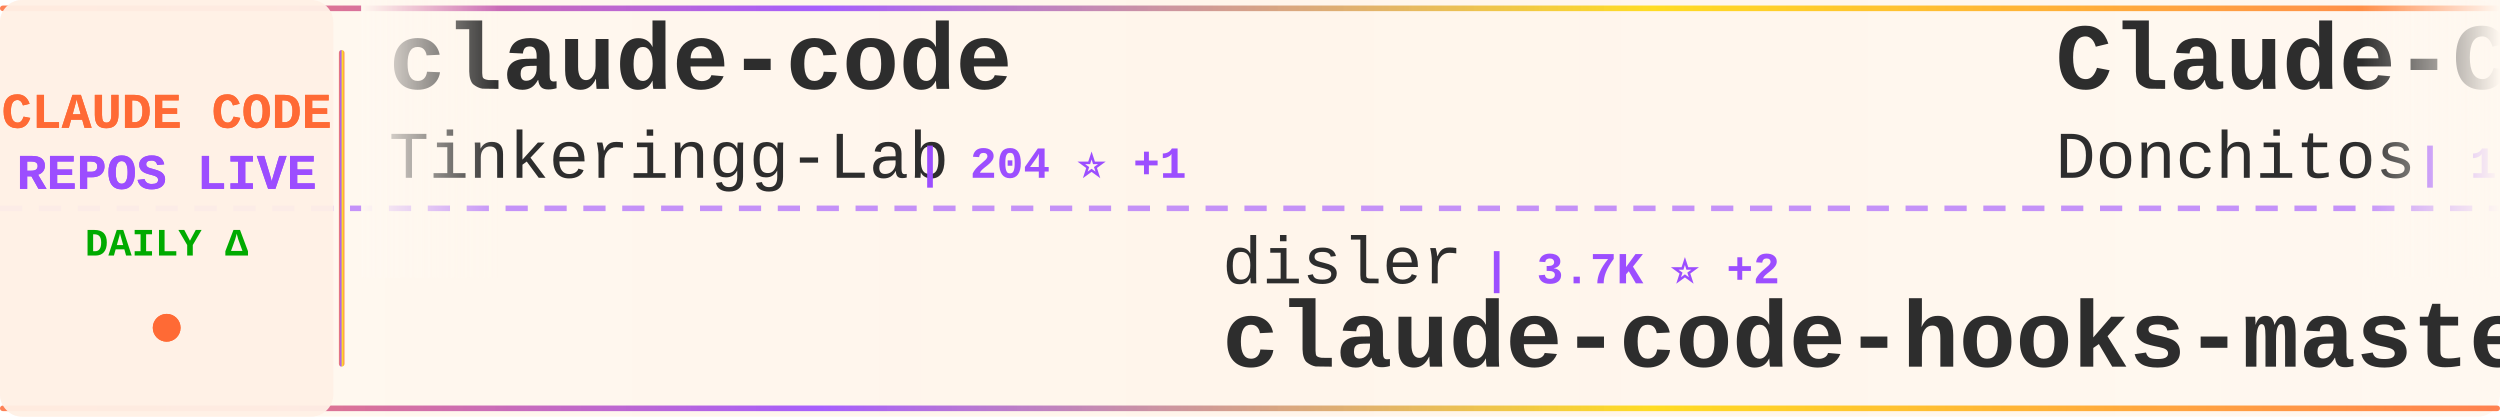
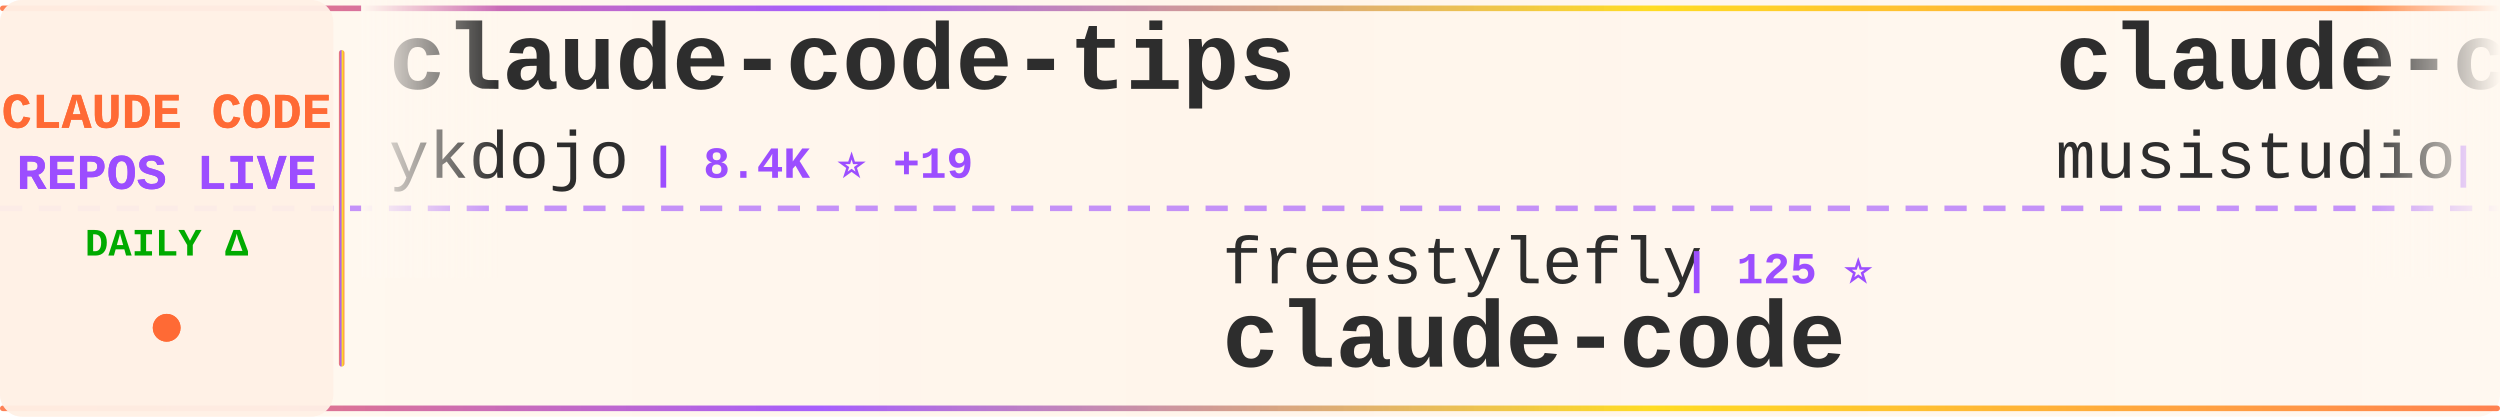
<svg xmlns="http://www.w3.org/2000/svg" width="900" height="150">
  <defs>
    <linearGradient id="tickerBg" x1="0%" y1="0%" x2="100%" y2="0%">
      <stop offset="0%" style="stop-color:#fff8f0;stop-opacity:0.98" />
      <stop offset="50%" style="stop-color:#fff5eb;stop-opacity:1" />
      <stop offset="100%" style="stop-color:#fff8f0;stop-opacity:0.98" />
    </linearGradient>
    <linearGradient id="borderGrad" x1="0%" y1="0%" x2="100%" y2="0%">
      <stop offset="0%" style="stop-color:#FF6B35;stop-opacity:0.85">
        <animate attributeName="stop-opacity" values="0.85;1;0.85" dur="2s" repeatCount="indefinite" />
      </stop>
      <stop offset="33%" style="stop-color:#9C4EFF;stop-opacity:0.9">
        <animate attributeName="stop-opacity" values="0.9;1;0.9" dur="2.2s" repeatCount="indefinite" />
      </stop>
      <stop offset="66%" style="stop-color:#FFD700;stop-opacity:0.85">
        <animate attributeName="stop-opacity" values="0.85;1;0.85" dur="1.8s" repeatCount="indefinite" />
      </stop>
      <stop offset="100%" style="stop-color:#FF6B35;stop-opacity:0.85">
        <animate attributeName="stop-opacity" values="0.85;1;0.85" dur="2s" repeatCount="indefinite" />
      </stop>
    </linearGradient>
    <filter id="textGlow">
      <feGaussianBlur stdDeviation="0.15" result="coloredBlur" />
      <feMerge>
        <feMergeNode in="coloredBlur" />
        <feMergeNode in="SourceGraphic" />
      </feMerge>
    </filter>
    <filter id="metricGlow">
      <feGaussianBlur stdDeviation="0.2" result="coloredBlur" />
      <feMerge>
        <feMergeNode in="coloredBlur" />
        <feMergeNode in="SourceGraphic" />
      </feMerge>
    </filter>
    <linearGradient id="leftFade" x1="0%" y1="0%" x2="100%" y2="0%">
      <stop offset="0%" style="stop-color:#fff8f0;stop-opacity:1" />
      <stop offset="100%" style="stop-color:#fff8f0;stop-opacity:0" />
    </linearGradient>
    <linearGradient id="rightFade" x1="0%" y1="0%" x2="100%" y2="0%">
      <stop offset="0%" style="stop-color:#fff8f0;stop-opacity:0" />
      <stop offset="100%" style="stop-color:#fff8f0;stop-opacity:1" />
    </linearGradient>
  </defs>
  <rect width="900" height="150" fill="url(#tickerBg)" rx="8" />
  <rect x="0" y="2" width="900" height="2" fill="url(#borderGrad)" rx="1" />
  <rect x="0" y="146" width="900" height="2" fill="url(#borderGrad)" rx="1" />
  <line x1="0" y1="75" x2="900" y2="75" stroke="#9C4EFF" stroke-width="2" stroke-dasharray="8 6" opacity="0.6" />
  <rect x="0" y="0" width="120" height="150" fill="#fff0e6" opacity="0.95" rx="8" />
  <text x="60" y="46" font-family="'Courier New', monospace" font-size="18" font-weight="bold" fill="#FF6B35" text-anchor="middle" filter="url(#textGlow)">
    CLAUDE CODE
  </text>
  <text x="60" y="68" font-family="'Courier New', monospace" font-size="18" font-weight="bold" fill="#9C4EFF" text-anchor="middle" filter="url(#textGlow)">
    REPOS LIVE
  </text>
  <text x="60" y="92" font-family="'Courier New', monospace" font-size="14" font-weight="bold" fill="#00aa00" text-anchor="middle">
    DAILY Δ
  </text>
  <circle cx="60" cy="118" r="5" fill="#FF6B35" filter="url(#metricGlow)">
    <animate attributeName="r" values="4;6;4" dur="1.5s" repeatCount="indefinite" />
    <animate attributeName="opacity" values="0.6;1;0.6" dur="1.5s" repeatCount="indefinite" />
  </circle>
  <rect x="122" y="18" width="2" height="114" fill="url(#borderGrad)" rx="1" />
  <clipPath id="tickerClip">
    <rect x="130" y="0" width="770" height="150" />
  </clipPath>
  <g clip-path="url(#tickerClip)">
    <g id="tickerItems">
      <animateTransform attributeName="transform" attributeType="XML" type="translate" from="0 0" to="-3000 0" dur="54s" repeatCount="indefinite" />
      <g transform="translate(0, 0)">
+         <text x="140" y="32" font-family="'Courier New', monospace" font-size="34" font-weight="bold" fill="#2d2d2d">claude-code-tips</text>
+         <text x="140" y="64" font-family="'Courier New', monospace" font-size="24" font-weight="normal" fill="#2d2d2d" opacity="1.0">ykdojo</text>
+         <text x="234" y="64" font-family="'Courier New', monospace" font-size="16" font-weight="bold" fill="#9C4EFF"> | 8.4K ⭐ +19</text>
+       </g>
+       <g transform="translate(300, 0)">
+         <text x="140" y="102" font-family="'Courier New', monospace" font-size="24" font-weight="normal" fill="#2d2d2d" opacity="1.0">freestylefly</text>
+         <text x="306" y="102" font-family="'Courier New', monospace" font-size="16" font-weight="bold" fill="#9C4EFF"> | 125 ⭐</text>
+         <text x="140" y="132" font-family="'Courier New', monospace" font-size="34" font-weight="bold" fill="#2d2d2d">claude-code</text>
+       </g>
+       <g transform="translate(600, 0)">
+         <text x="140" y="32" font-family="'Courier New', monospace" font-size="34" font-weight="bold" fill="#2d2d2d">claude-code-router</text>
+         <text x="140" y="64" font-family="'Courier New', monospace" font-size="24" font-weight="normal" fill="#2d2d2d" opacity="1.0">musistudio</text>
+         <text x="282" y="64" font-family="'Courier New', monospace" font-size="16" font-weight="bold" fill="#9C4EFF"> | 34.2K ⭐ +47</text>
+       </g>
+       <g transform="translate(900, 0)">
+         <text x="140" y="102" font-family="'Courier New', monospace" font-size="24" font-weight="normal" fill="#2d2d2d" opacity="1.0">SeemSeam</text>
+         <text x="258" y="102" font-family="'Courier New', monospace" font-size="16" font-weight="bold" fill="#9C4EFF"> | 2.7K ⭐ +12</text>
+         <text x="140" y="132" font-family="'Courier New', monospace" font-size="34" font-weight="bold" fill="#2d2d2d">claude_codex_bridge</text>
+       </g>
+       <g transform="translate(1200, 0)">
+         <text x="140" y="32" font-family="'Courier New', monospace" font-size="34" font-weight="bold" fill="#2d2d2d">claude-code</text>
+         <text x="140" y="64" font-family="'Courier New', monospace" font-size="24" font-weight="normal" fill="#2d2d2d" opacity="1.0">claude-code-best</text>
+         <text x="354" y="64" font-family="'Courier New', monospace" font-size="16" font-weight="bold" fill="#9C4EFF"> | 18.6K ⭐ +71</text>
+       </g>
+       <g transform="translate(1500, 0)">
+         <text x="140" y="102" font-family="'Courier New', monospace" font-size="24" font-weight="normal" fill="#2d2d2d" opacity="1.0">isboyjc</text>
+         <text x="246" y="102" font-family="'Courier New', monospace" font-size="16" font-weight="bold" fill="#9C4EFF"> | 156 ⭐</text>
+         <text x="140" y="132" font-family="'Courier New', monospace" font-size="34" font-weight="bold" fill="#2d2d2d">claude-code</text>
+       </g>
+       <g transform="translate(1800, 0)">
+         <text x="140" y="32" font-family="'Courier New', monospace" font-size="34" font-weight="bold" fill="#2d2d2d">sc-claude-code-files</text>
+         <text x="140" y="64" font-family="'Courier New', monospace" font-size="24" font-weight="normal" fill="#2d2d2d" opacity="1.0">https-deeplearning-ai</text>
+         <text x="414" y="64" font-family="'Courier New', monospace" font-size="16" font-weight="bold" fill="#9C4EFF"> | 514 ⭐</text>
+       </g>
+       <g transform="translate(2100, 0)">
+         <text x="140" y="102" font-family="'Courier New', monospace" font-size="24" font-weight="normal" fill="#2d2d2d" opacity="1.0">anthropics</text>
+         <text x="282" y="102" font-family="'Courier New', monospace" font-size="16" font-weight="bold" fill="#9C4EFF"> | 842 ⭐ +1</text>
+         <text x="140" y="132" font-family="'Courier New', monospace" font-size="34" font-weight="bold" fill="#2d2d2d">claude-code-base-action</text>
+       </g>
+       <g transform="translate(2400, 0)">
        <text x="140" y="32" font-family="'Courier New', monospace" font-size="34" font-weight="bold" fill="#2d2d2d">claude-code</text>
        <text x="140" y="64" font-family="'Courier New', monospace" font-size="24" font-weight="normal" fill="#2d2d2d" opacity="1.0">Tinkeringg-Lab</text>
        <text x="330" y="64" font-family="'Courier New', monospace" font-size="16" font-weight="bold" fill="#9C4EFF"> | 204 ⭐ +1</text>
      </g>
-       <g transform="translate(300, 0)">
-         <text x="140" y="102" font-family="'Courier New', monospace" font-size="24" font-weight="normal" fill="#2d2d2d" opacity="1.0">disler</text>
-         <text x="234" y="102" font-family="'Courier New', monospace" font-size="16" font-weight="bold" fill="#9C4EFF"> | 3.7K ⭐ +2</text>
-         <text x="140" y="132" font-family="'Courier New', monospace" font-size="34" font-weight="bold" fill="#2d2d2d">claude-code-hooks-master...</text>
+       <g transform="translate(2700, 0)">
+         <text x="140" y="102" font-family="'Courier New', monospace" font-size="24" font-weight="normal" fill="#2d2d2d" opacity="1.0">rohitg00</text>
+         <text x="258" y="102" font-family="'Courier New', monospace" font-size="16" font-weight="bold" fill="#9C4EFF"> | 1.8K ⭐ +14</text>
+         <text x="140" y="132" font-family="'Courier New', monospace" font-size="34" font-weight="bold" fill="#2d2d2d">awesome-claude-code-tool...</text>
      </g>
-       <g transform="translate(600, 0)">
-         <text x="140" y="32" font-family="'Courier New', monospace" font-size="34" font-weight="bold" fill="#2d2d2d">Claude-Code-Game-Studios</text>
-         <text x="140" y="64" font-family="'Courier New', monospace" font-size="24" font-weight="normal" fill="#2d2d2d" opacity="1.0">Donchitos</text>
-         <text x="270" y="64" font-family="'Courier New', monospace" font-size="16" font-weight="bold" fill="#9C4EFF"> | 19.5K ⭐ +101</text>
+       <g transform="translate(3000, 0)">
+         <text x="140" y="32" font-family="'Courier New', monospace" font-size="34" font-weight="bold" fill="#2d2d2d">claude-code-tips</text>
+         <text x="140" y="64" font-family="'Courier New', monospace" font-size="24" font-weight="normal" fill="#2d2d2d" opacity="1.0">ykdojo</text>
+         <text x="234" y="64" font-family="'Courier New', monospace" font-size="16" font-weight="bold" fill="#9C4EFF"> | 8.4K ⭐ +19</text>
      </g>
-       <g transform="translate(900, 0)">
-         <text x="140" y="102" font-family="'Courier New', monospace" font-size="24" font-weight="normal" fill="#2d2d2d" opacity="1.0">Windy3f3f3f3f</text>
-         <text x="318" y="102" font-family="'Courier New', monospace" font-size="16" font-weight="bold" fill="#9C4EFF"> | 1.2K ⭐ +6</text>
-         <text x="140" y="132" font-family="'Courier New', monospace" font-size="34" font-weight="bold" fill="#2d2d2d">claude-code-from-scratch</text>
-       </g>
-       <g transform="translate(1200, 0)">
-         <text x="140" y="32" font-family="'Courier New', monospace" font-size="34" font-weight="bold" fill="#2d2d2d">claude-code-pm-course</text>
-         <text x="140" y="64" font-family="'Courier New', monospace" font-size="24" font-weight="normal" fill="#2d2d2d" opacity="1.0">carlvellotti</text>
-         <text x="306" y="64" font-family="'Courier New', monospace" font-size="16" font-weight="bold" fill="#9C4EFF"> | 2.0K ⭐ +4</text>
-       </g>
-       <g transform="translate(1500, 0)">
-         <text x="140" y="102" font-family="'Courier New', monospace" font-size="24" font-weight="normal" fill="#2d2d2d" opacity="1.0">shareAI-lab</text>
-         <text x="294" y="102" font-family="'Courier New', monospace" font-size="16" font-weight="bold" fill="#9C4EFF"> | 61.8K ⭐ +244</text>
-         <text x="140" y="132" font-family="'Courier New', monospace" font-size="34" font-weight="bold" fill="#2d2d2d">learn-claude-code</text>
-       </g>
-       <g transform="translate(1800, 0)">
-         <text x="140" y="32" font-family="'Courier New', monospace" font-size="34" font-weight="bold" fill="#2d2d2d">claude-code-source</text>
-         <text x="140" y="64" font-family="'Courier New', monospace" font-size="24" font-weight="normal" fill="#2d2d2d" opacity="1.0">hangsman</text>
-         <text x="258" y="64" font-family="'Courier New', monospace" font-size="16" font-weight="bold" fill="#9C4EFF"> | 780 ⭐</text>
-       </g>
-       <g transform="translate(2100, 0)">
-         <text x="140" y="102" font-family="'Courier New', monospace" font-size="24" font-weight="normal" fill="#2d2d2d" opacity="1.0">claude-code-best</text>
-         <text x="354" y="102" font-family="'Courier New', monospace" font-size="16" font-weight="bold" fill="#9C4EFF"> | 18.6K ⭐ +75</text>
+       <g transform="translate(3300, 0)">
+         <text x="140" y="102" font-family="'Courier New', monospace" font-size="24" font-weight="normal" fill="#2d2d2d" opacity="1.0">freestylefly</text>
+         <text x="306" y="102" font-family="'Courier New', monospace" font-size="16" font-weight="bold" fill="#9C4EFF"> | 125 ⭐</text>
        <text x="140" y="132" font-family="'Courier New', monospace" font-size="34" font-weight="bold" fill="#2d2d2d">claude-code</text>
      </g>
-       <g transform="translate(2400, 0)">
-         <text x="140" y="32" font-family="'Courier New', monospace" font-size="34" font-weight="bold" fill="#2d2d2d">claude-code-from-source</text>
-         <text x="140" y="64" font-family="'Courier New', monospace" font-size="24" font-weight="normal" fill="#2d2d2d" opacity="1.0">alejandrobalderas</text>
-         <text x="366" y="64" font-family="'Courier New', monospace" font-size="16" font-weight="bold" fill="#9C4EFF"> | 2.0K ⭐ +66</text>
-       </g>
-       <g transform="translate(2700, 0)">
-         <text x="140" y="102" font-family="'Courier New', monospace" font-size="24" font-weight="normal" fill="#2d2d2d" opacity="1.0">multica-ai</text>
-         <text x="282" y="102" font-family="'Courier New', monospace" font-size="16" font-weight="bold" fill="#9C4EFF"> | 142.5K ⭐ +617</text>
-         <text x="140" y="132" font-family="'Courier New', monospace" font-size="34" font-weight="bold" fill="#2d2d2d">andrej-karpathy-skills</text>
-       </g>
-       <g transform="translate(3000, 0)">
-         <text x="140" y="32" font-family="'Courier New', monospace" font-size="34" font-weight="bold" fill="#2d2d2d">claude-code</text>
-         <text x="140" y="64" font-family="'Courier New', monospace" font-size="24" font-weight="normal" fill="#2d2d2d" opacity="1.0">Tinkeringg-Lab</text>
-         <text x="330" y="64" font-family="'Courier New', monospace" font-size="16" font-weight="bold" fill="#9C4EFF"> | 204 ⭐ +1</text>
-       </g>
-       <g transform="translate(3300, 0)">
-         <text x="140" y="102" font-family="'Courier New', monospace" font-size="24" font-weight="normal" fill="#2d2d2d" opacity="1.0">disler</text>
-         <text x="234" y="102" font-family="'Courier New', monospace" font-size="16" font-weight="bold" fill="#9C4EFF"> | 3.7K ⭐ +2</text>
-         <text x="140" y="132" font-family="'Courier New', monospace" font-size="34" font-weight="bold" fill="#2d2d2d">claude-code-hooks-master...</text>
-       </g>
      <g transform="translate(3600, 0)">
-         <text x="140" y="32" font-family="'Courier New', monospace" font-size="34" font-weight="bold" fill="#2d2d2d">Claude-Code-Game-Studios</text>
-         <text x="140" y="64" font-family="'Courier New', monospace" font-size="24" font-weight="normal" fill="#2d2d2d" opacity="1.0">Donchitos</text>
-         <text x="270" y="64" font-family="'Courier New', monospace" font-size="16" font-weight="bold" fill="#9C4EFF"> | 19.5K ⭐ +101</text>
+         <text x="140" y="32" font-family="'Courier New', monospace" font-size="34" font-weight="bold" fill="#2d2d2d">claude-code-router</text>
+         <text x="140" y="64" font-family="'Courier New', monospace" font-size="24" font-weight="normal" fill="#2d2d2d" opacity="1.0">musistudio</text>
+         <text x="282" y="64" font-family="'Courier New', monospace" font-size="16" font-weight="bold" fill="#9C4EFF"> | 34.2K ⭐ +47</text>
      </g>
      <g transform="translate(3900, 0)">
-         <text x="140" y="102" font-family="'Courier New', monospace" font-size="24" font-weight="normal" fill="#2d2d2d" opacity="1.0">Windy3f3f3f3f</text>
-         <text x="318" y="102" font-family="'Courier New', monospace" font-size="16" font-weight="bold" fill="#9C4EFF"> | 1.2K ⭐ +6</text>
-         <text x="140" y="132" font-family="'Courier New', monospace" font-size="34" font-weight="bold" fill="#2d2d2d">claude-code-from-scratch</text>
+         <text x="140" y="102" font-family="'Courier New', monospace" font-size="24" font-weight="normal" fill="#2d2d2d" opacity="1.0">SeemSeam</text>
+         <text x="258" y="102" font-family="'Courier New', monospace" font-size="16" font-weight="bold" fill="#9C4EFF"> | 2.7K ⭐ +12</text>
+         <text x="140" y="132" font-family="'Courier New', monospace" font-size="34" font-weight="bold" fill="#2d2d2d">claude_codex_bridge</text>
      </g>
    </g>
  </g>
  <rect x="130" y="0" width="50" height="100" fill="url(#leftFade)" />
  <rect x="850" y="0" width="50" height="100" fill="url(#rightFade)" />
</svg>
